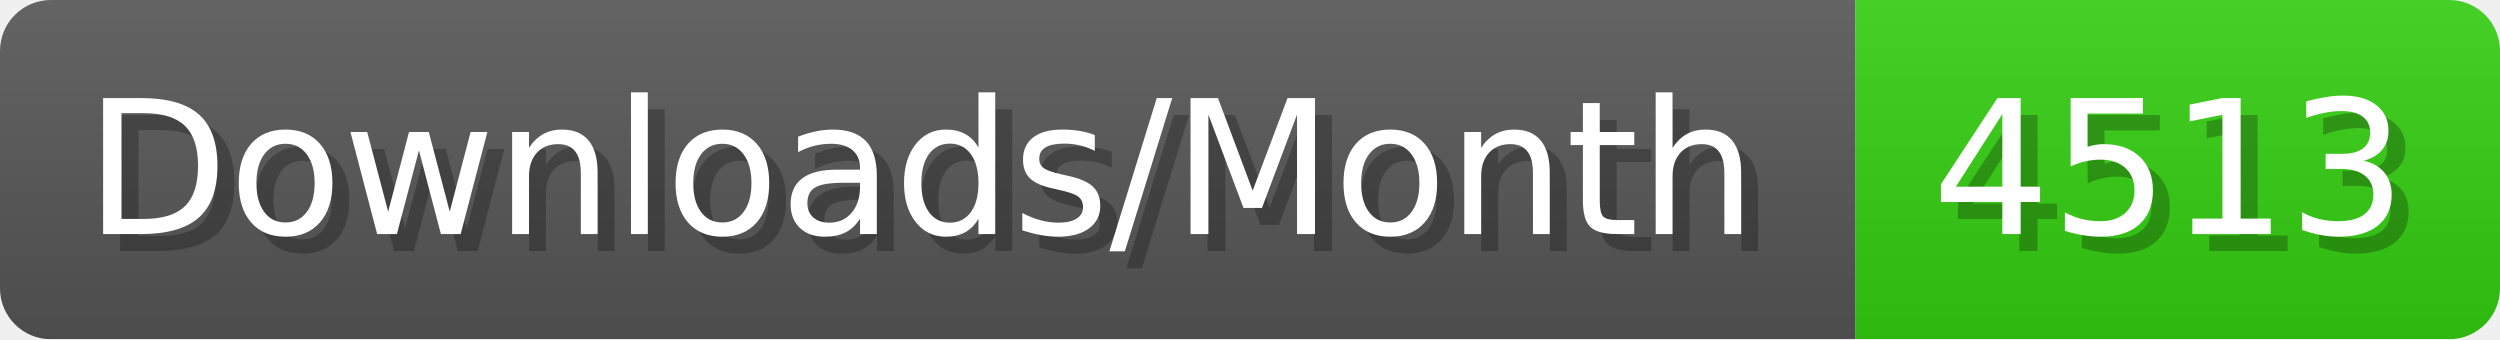
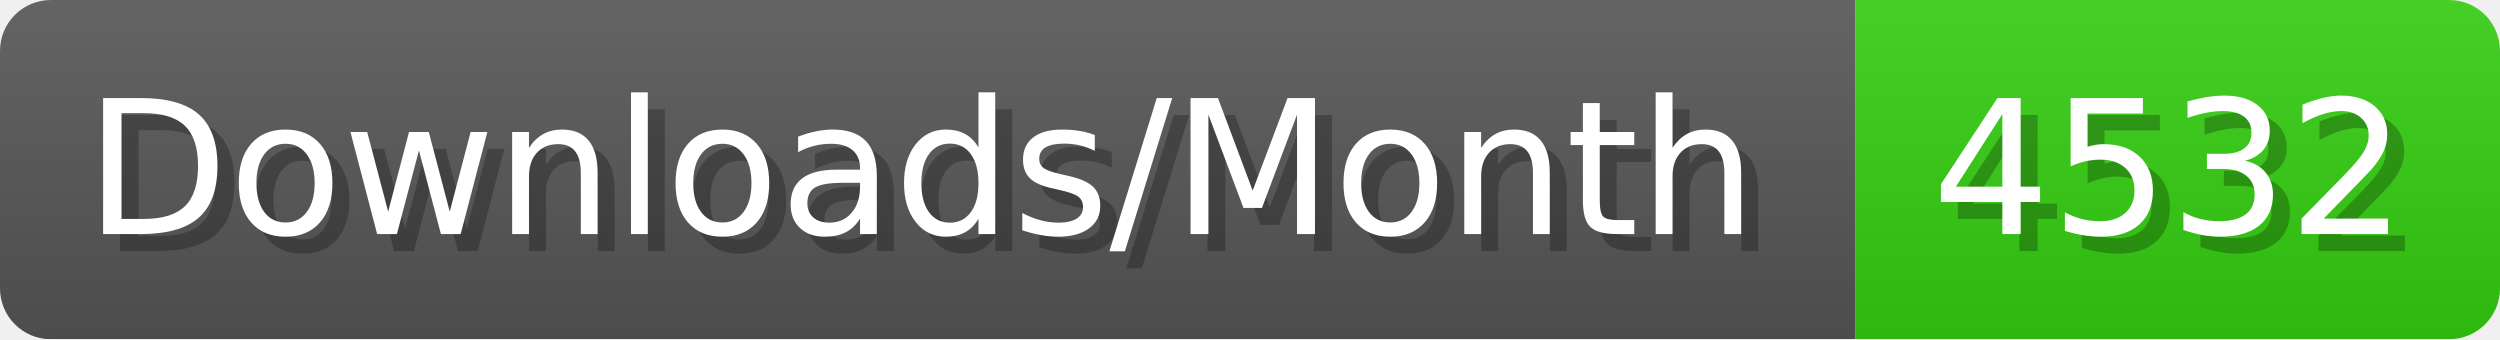
- <svg xmlns="http://www.w3.org/2000/svg" width="147.4" height="20" viewBox="0 0 1474 200" role="img" aria-label="Downloads/Month: 4513">
+ <svg xmlns="http://www.w3.org/2000/svg" width="147.4" height="20" viewBox="0 0 1474 200" role="img" aria-label="Downloads/Month: 4532">
  <linearGradient id="YlXUI" x2="0" y2="100%">
    <stop offset="0" stop-opacity=".1" stop-color="#EEE" />
    <stop offset="1" stop-opacity=".1" />
  </linearGradient>
  <mask id="JHhop">
    <rect width="1474" height="200" rx="30" fill="#FFF" />
  </mask>
  <g mask="url(#JHhop)">
    <rect width="1094" height="200" fill="#555" />
    <rect width="380" height="200" fill="#3C1" x="1094" />
    <rect width="1474" height="200" fill="url(#YlXUI)" />
  </g>
  <g aria-hidden="true" fill="#fff" text-anchor="start" font-family="Verdana,DejaVu Sans,sans-serif" font-size="110">
    <text x="60" y="148" textLength="994" fill="#000" opacity="0.25">Downloads/Month</text>
    <text x="50" y="138" textLength="994">Downloads/Month</text>
-     <text x="1149" y="148" textLength="280" fill="#000" opacity="0.25">4513</text>
-     <text x="1139" y="138" textLength="280">4513</text>
+     <text x="1149" y="148" textLength="280" fill="#000" opacity="0.25">4532</text>
+     <text x="1139" y="138" textLength="280">4532</text>
  </g>
</svg>
